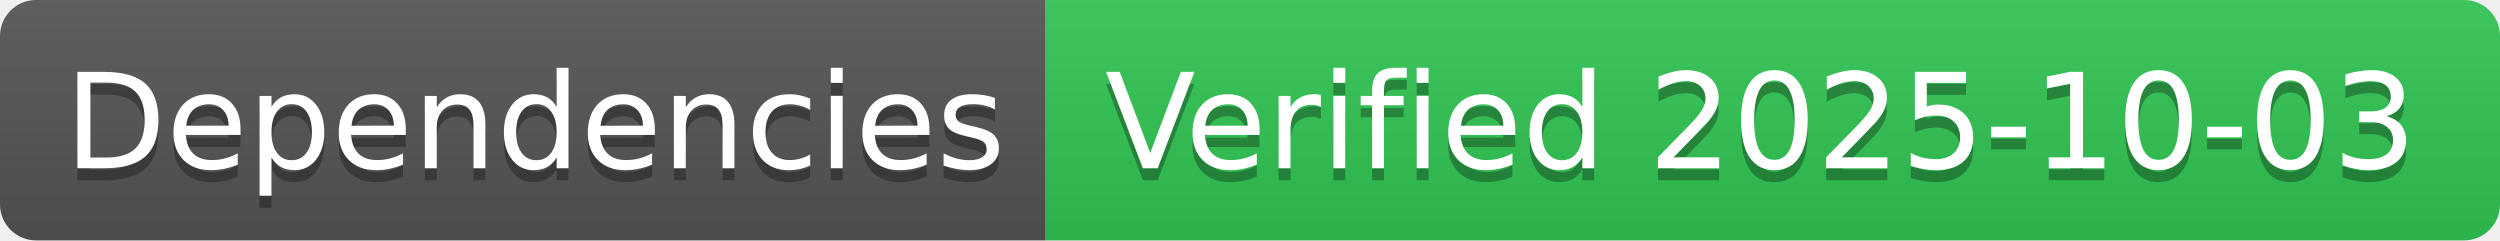
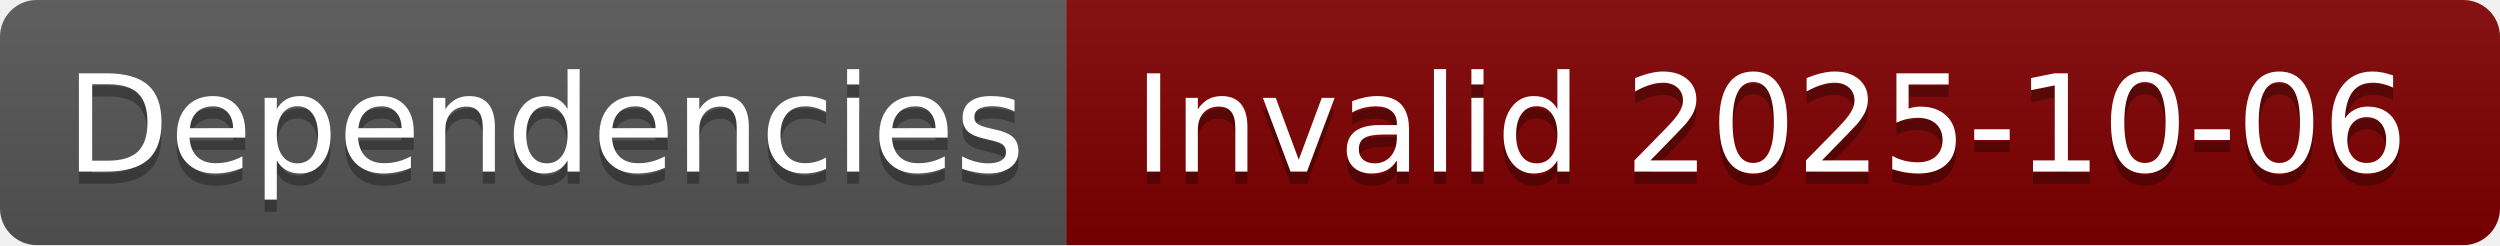
- <svg xmlns="http://www.w3.org/2000/svg" width="208" height="20" role="img" aria-label="Dependencies: Verified 2025-10-03">
+ <svg xmlns="http://www.w3.org/2000/svg" width="204" height="20" role="img" aria-label="Dependencies: Invalid 2025-10-06">
  <linearGradient id="s" x2="0" y2="100%">
    <stop offset="0" stop-color="#bbb" stop-opacity=".1" />
    <stop offset="1" stop-opacity=".1" />
  </linearGradient>
  <clipPath id="r">
-     <rect width="208" height="20" rx="3" fill="#fff" />
+     <rect width="204" height="20" rx="3" fill="#fff" />
  </clipPath>
  <g clip-path="url(#r)">
    <rect width="87" height="20" fill="#555" />
-     <rect x="87" width="121" height="20" fill="#31c653" />
-     <rect width="208" height="20" fill="url(#s)" />
+     <rect x="87" width="117" height="20" fill="#800000" />
+     <rect width="204" height="20" fill="url(#s)" />
  </g>
  <g fill="#fff" text-anchor="middle" font-family="Verdana,Geneva,DejaVu Sans,sans-serif" text-rendering="geometricPrecision" font-size="110">
    <text aria-hidden="true" x="445" y="150" fill="#010101" fill-opacity=".3" transform="scale(.1)" textLength="770">Dependencies</text>
    <text x="445" y="140" transform="scale(.1)" fill="#fff" textLength="770">Dependencies</text>
-     <text aria-hidden="true" x="1465" y="150" fill="#010101" fill-opacity=".3" transform="scale(.1)" textLength="1110">Verified 2025-10-03</text>
-     <text x="1465" y="140" transform="scale(.1)" fill="#fff" textLength="1110">Verified 2025-10-03</text>
+     <text aria-hidden="true" x="1445" y="150" fill="#010101" fill-opacity=".3" transform="scale(.1)" textLength="1070">Invalid 2025-10-06</text>
+     <text x="1445" y="140" transform="scale(.1)" fill="#fff" textLength="1070">Invalid 2025-10-06</text>
  </g>
</svg>
